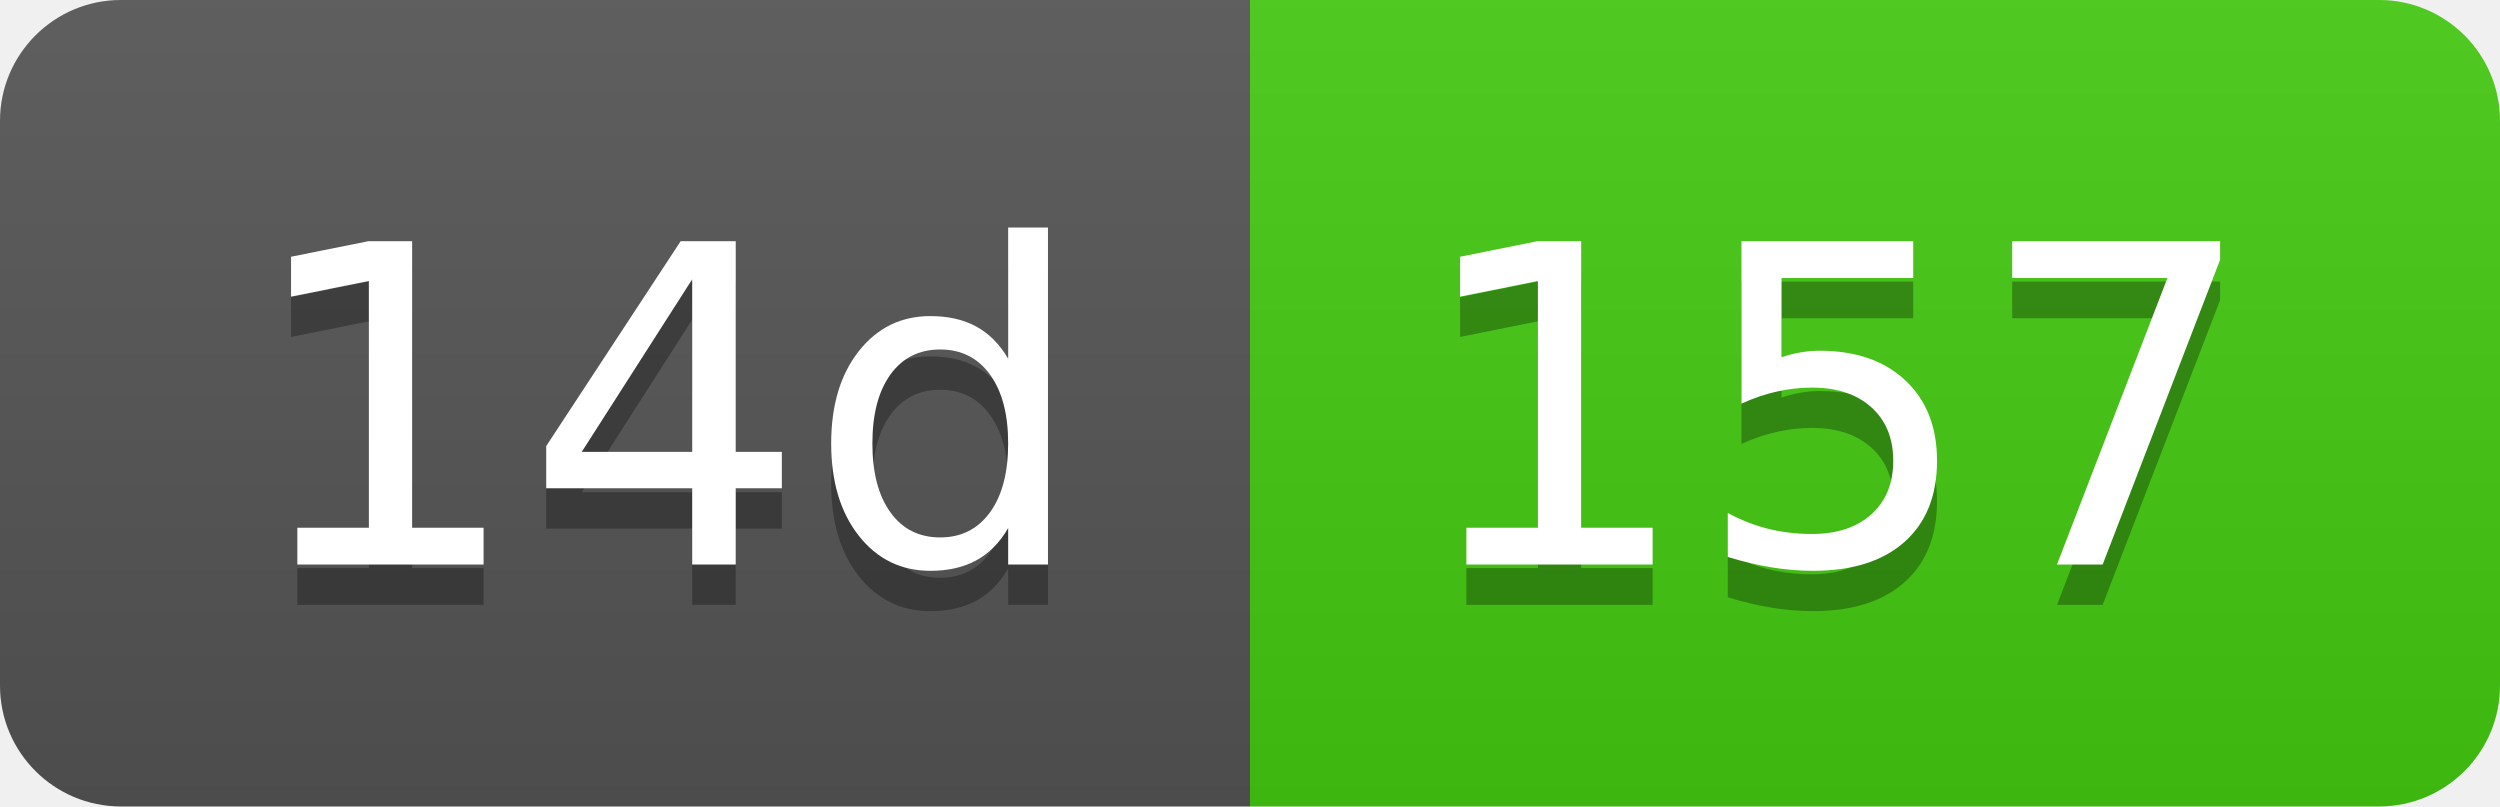
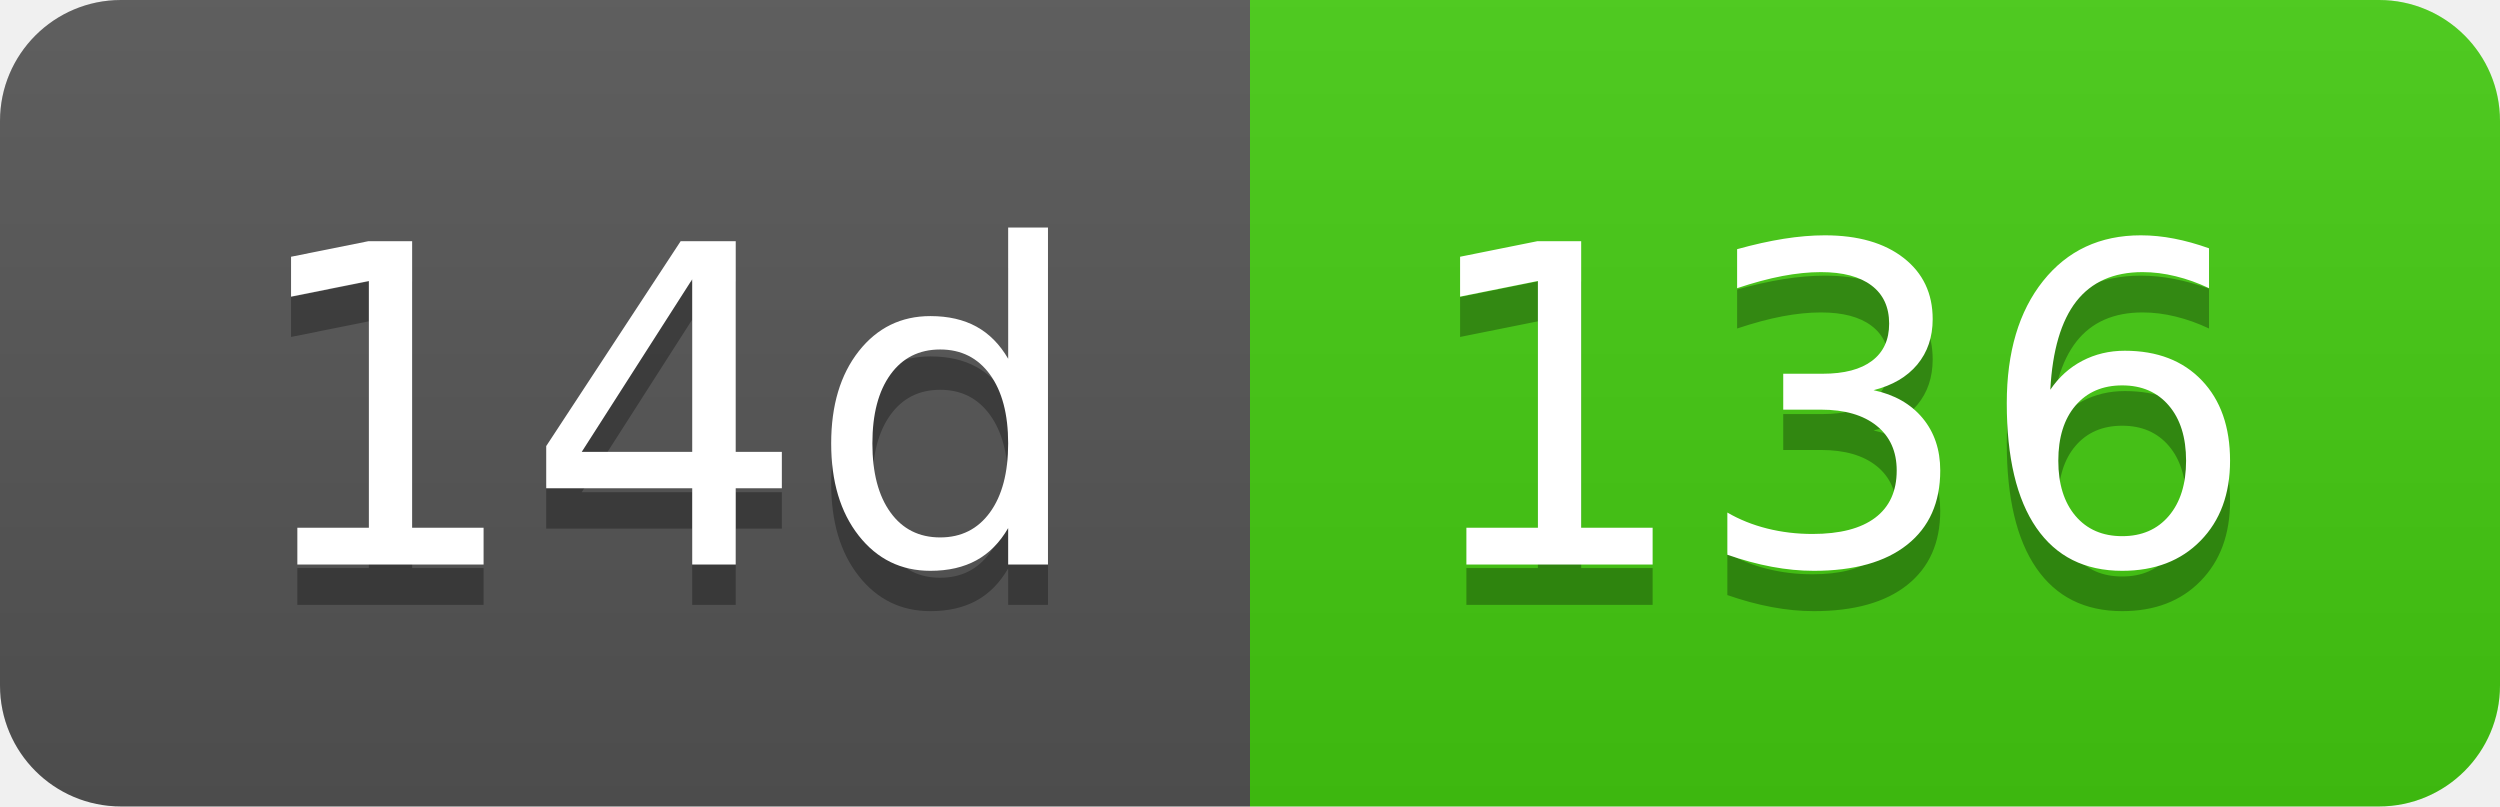
- <svg xmlns="http://www.w3.org/2000/svg" width="62" height="20" role="img" aria-label="14d: 157">
+ <svg xmlns="http://www.w3.org/2000/svg" width="62" height="20" role="img" aria-label="14d: 136">
  <linearGradient id="s" x2="0" y2="100%">
    <stop offset="0" stop-color="#bbb" stop-opacity=".1" />
    <stop offset="1" stop-opacity=".1" />
  </linearGradient>
  <clipPath id="r">
    <rect width="62" height="20" rx="3" fill="#fff" />
  </clipPath>
  <g clip-path="url(#r)">
    <rect width="31" height="20" fill="#555" />
    <rect x="31" width="31" height="20" fill="#4c1" />
    <rect width="62" height="20" fill="url(#s)" />
  </g>
  <g fill="#fff" text-anchor="middle" font-family="Verdana,Geneva,DejaVu Sans,sans-serif" text-rendering="geometricPrecision" font-size="110">
    <text aria-hidden="true" x="165" y="150" fill="#010101" fill-opacity=".3" transform="scale(.1)" textLength="210">14d</text>
    <text x="165" y="140" transform="scale(.1)" fill="#fff" textLength="210">14d</text>
-     <text aria-hidden="true" x="455" y="150" fill="#010101" fill-opacity=".3" transform="scale(.1)" textLength="210">157</text>
-     <text x="455" y="140" transform="scale(.1)" fill="#fff" textLength="210">157</text>
+     <text aria-hidden="true" x="455" y="150" fill="#010101" fill-opacity=".3" transform="scale(.1)" textLength="210">136</text>
+     <text x="455" y="140" transform="scale(.1)" fill="#fff" textLength="210">136</text>
  </g>
</svg>
